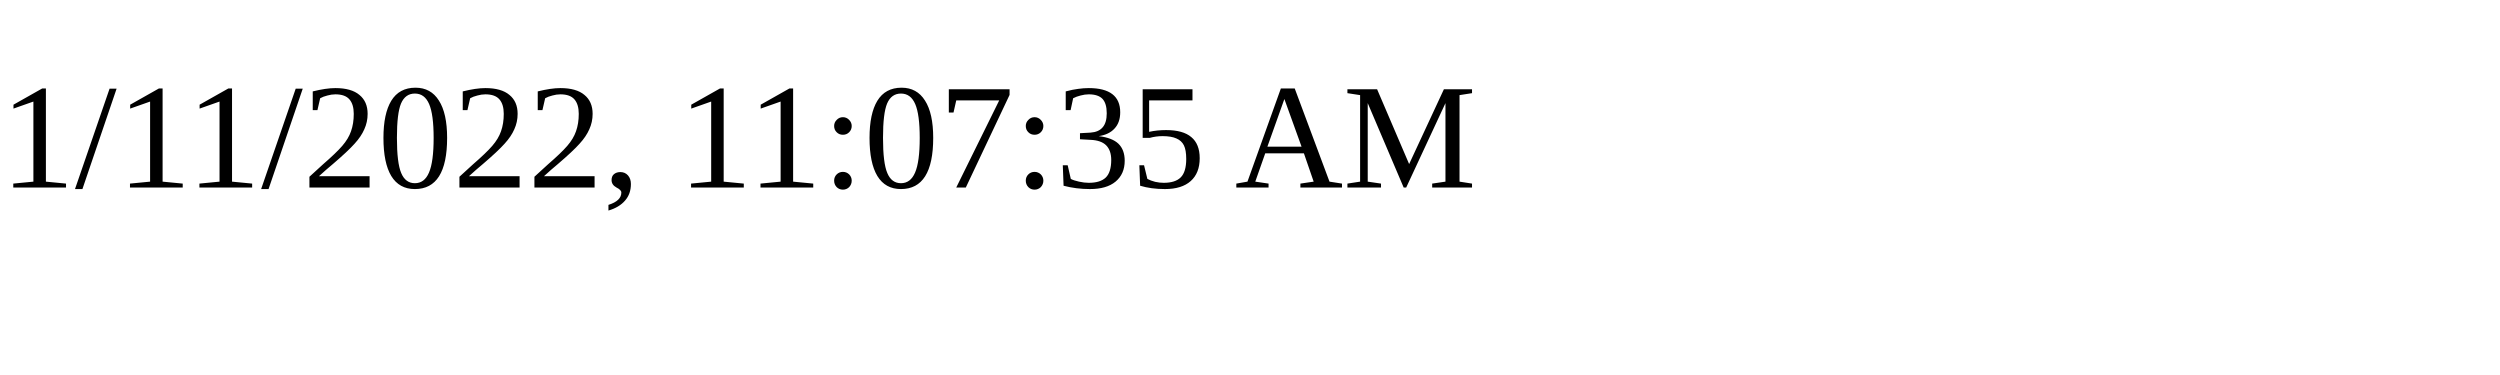
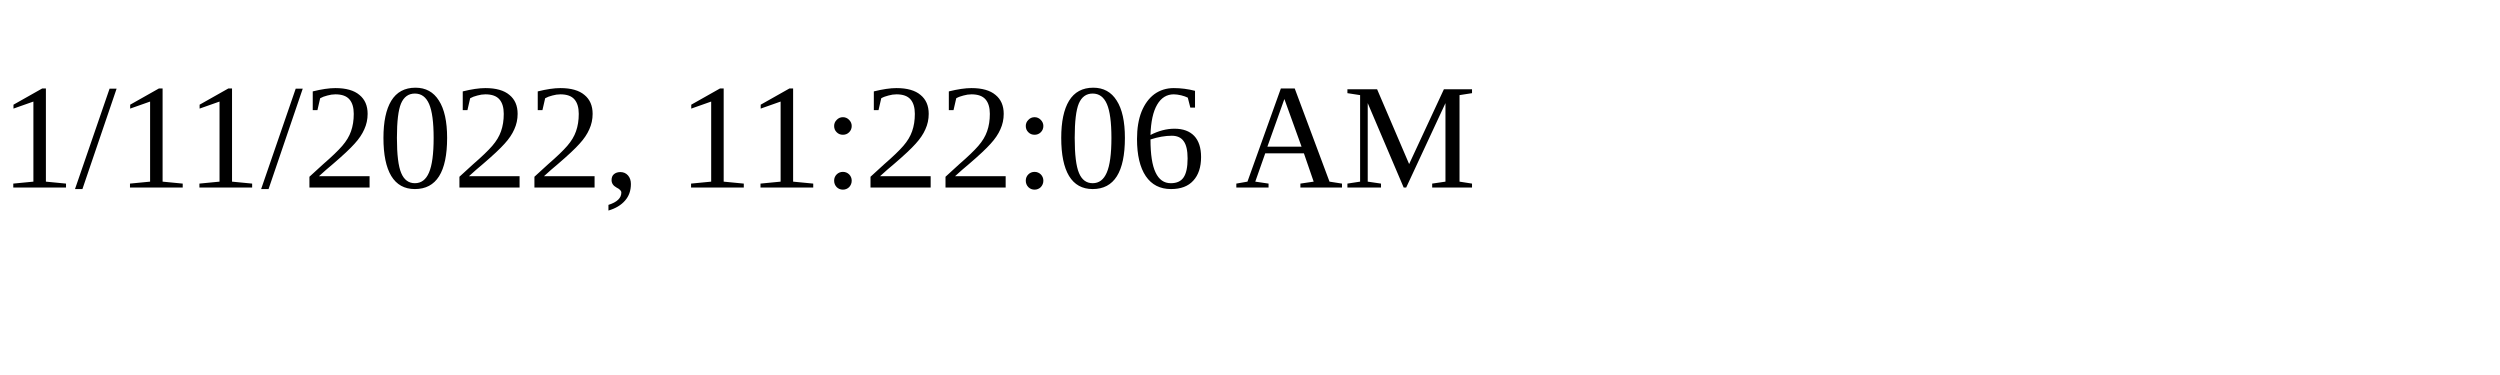
<svg xmlns="http://www.w3.org/2000/svg" height="30" width="200">
-   <text x="0" y="15">1/11/2022, 11:07:35 AM</text>
+   <text x="0" y="15">1/11/2022, 11:22:06 AM</text>
</svg>
